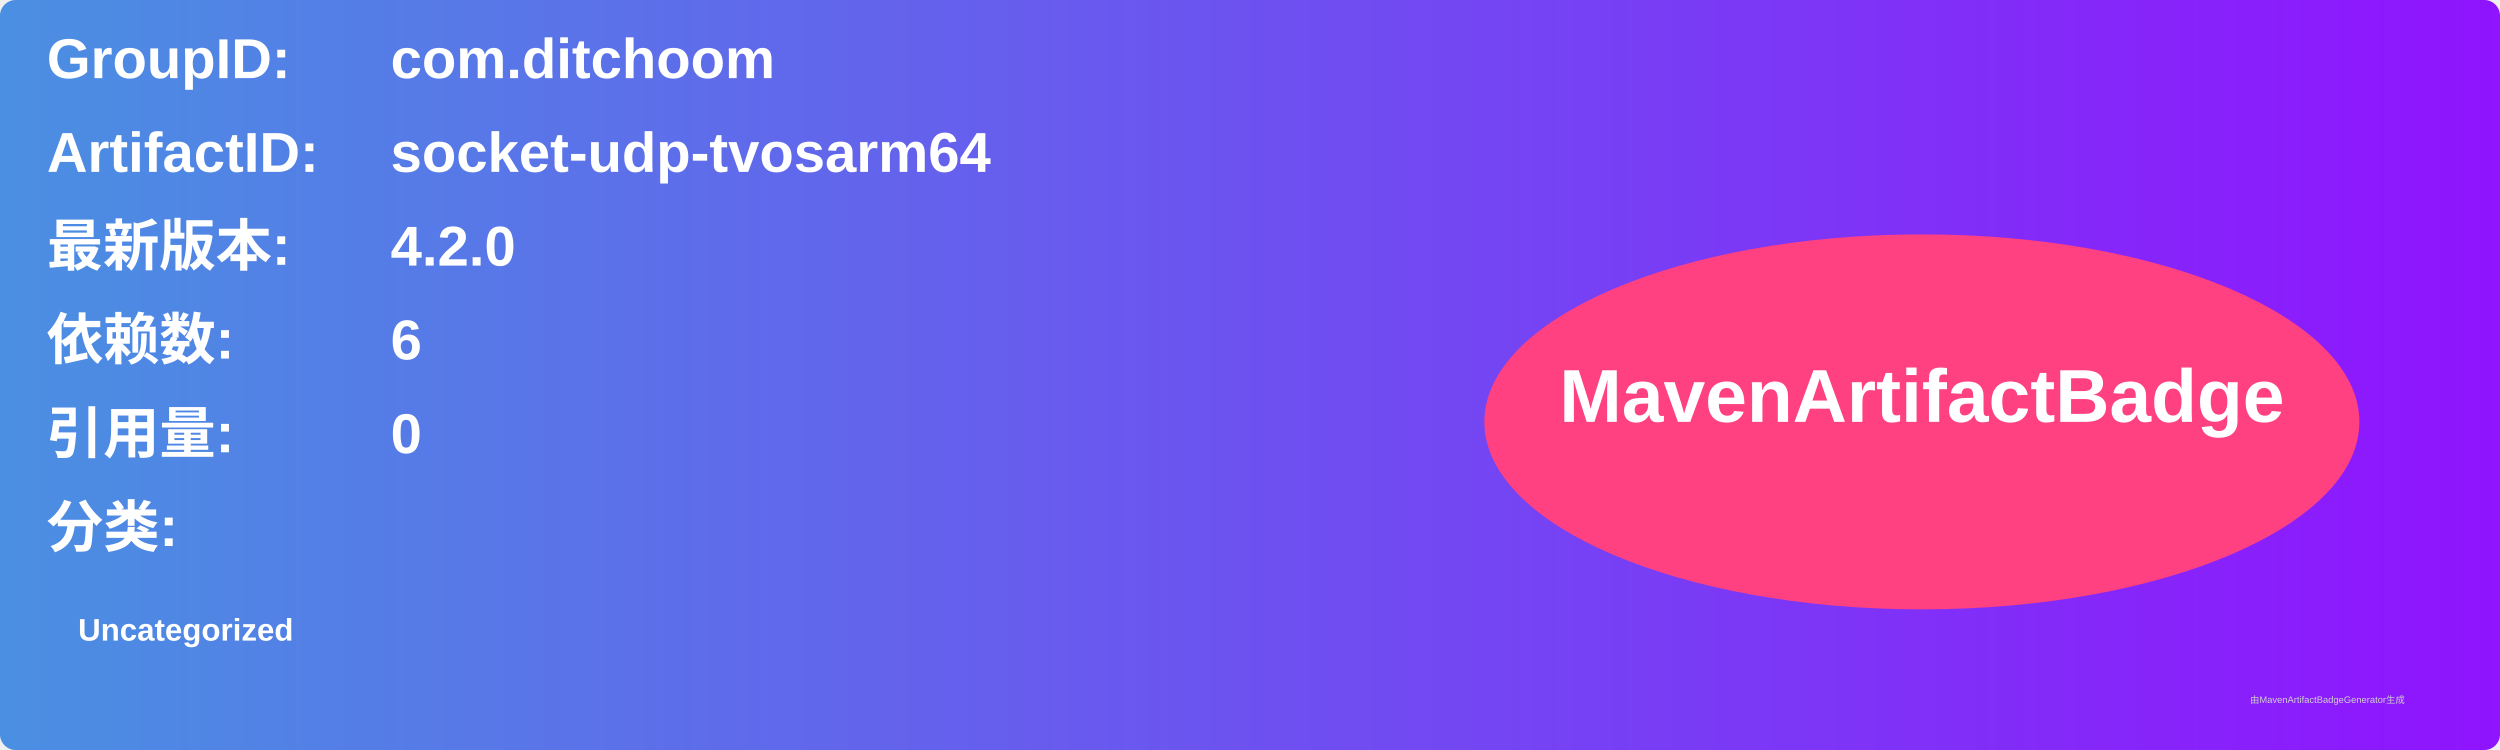
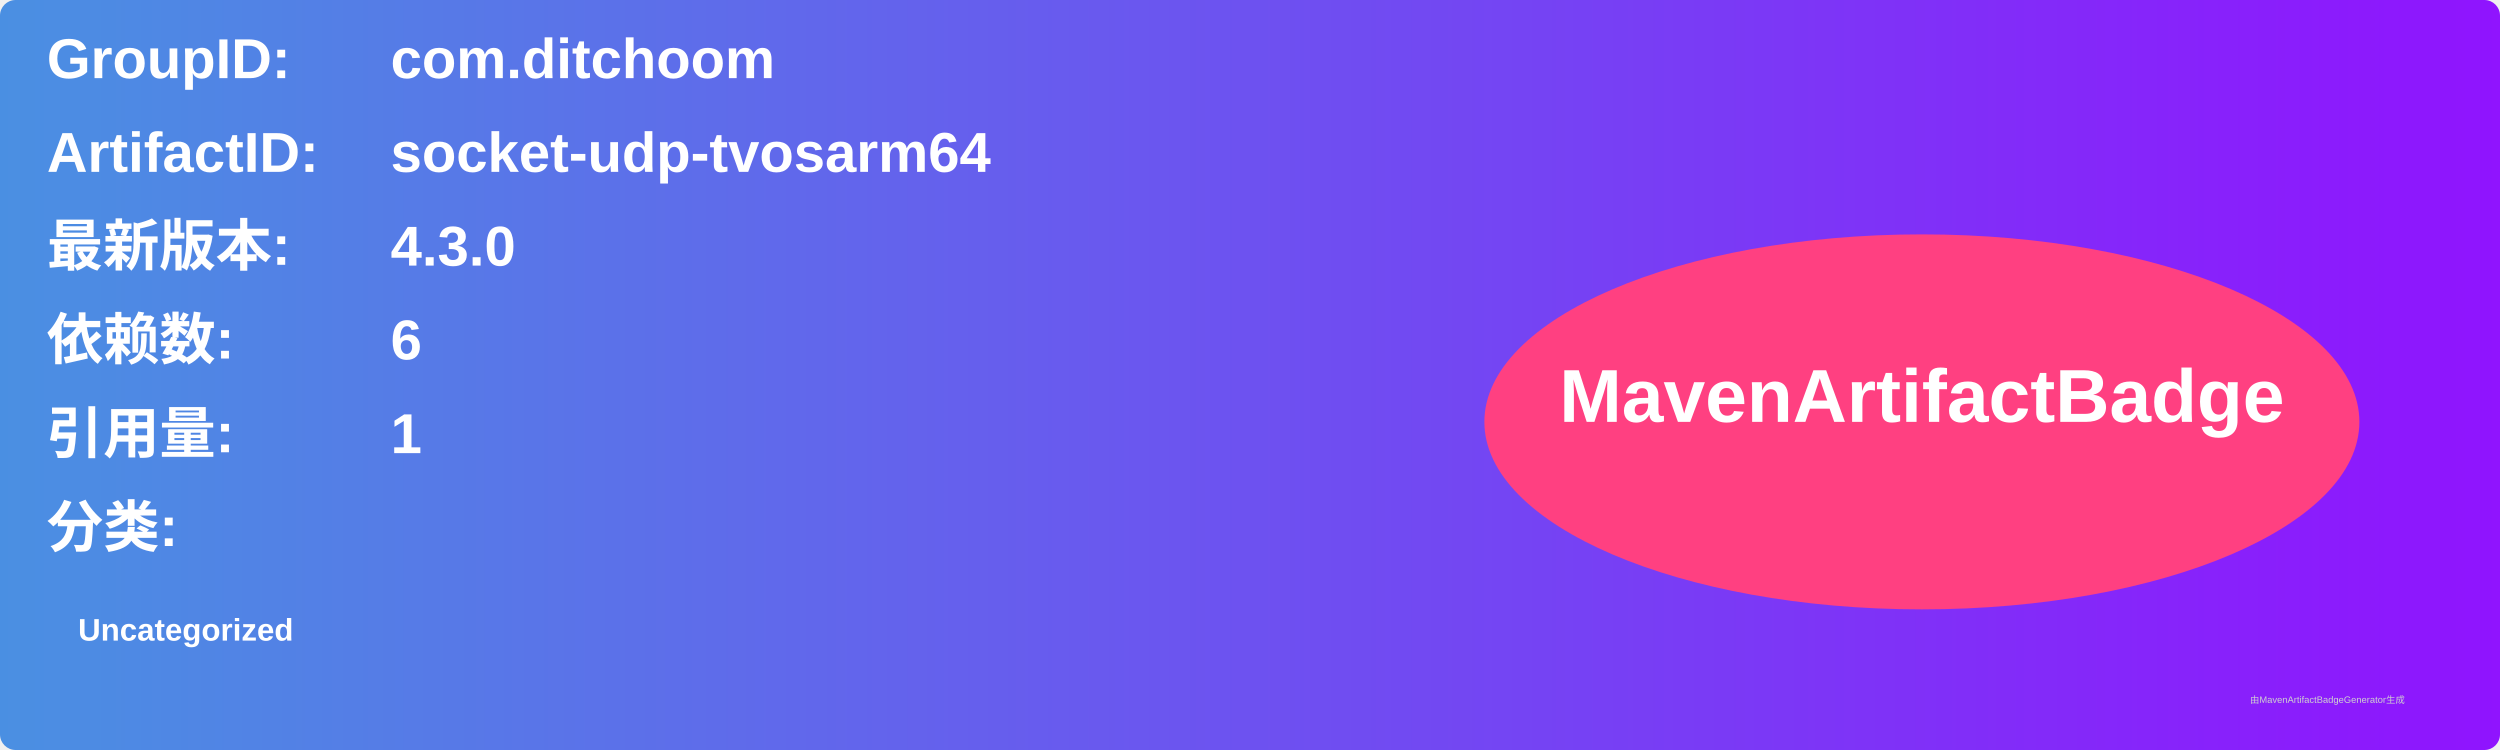
<svg xmlns="http://www.w3.org/2000/svg" width="800" height="240" viewBox="0 0 800 240">
  <linearGradient id="grad" x1="0%" y1="0%" x2="100%" y2="0%">
    <stop offset="0%" stop-color="#4a90e2" />
    <stop offset="100%" stop-color="#9013fe" />
  </linearGradient>
  <rect width="100%" height="100%" rx="5" ry="5" fill="url(#grad)" />
  <g transform="translate(15, 15)">
    <text x="0" y="10" font-family="Arial" font-size="18" fill="white" font-weight="bold" width="260">GroupID:</text>
    <text x="110" y="10" font-family="Arial" font-size="18" fill="white" font-weight="bold" width="460">com.ditchoom</text>
    <text x="0" y="40" font-family="Arial" font-size="18" fill="white" font-weight="bold" width="260">ArtifactID:</text>
    <text x="110" y="40" font-family="Arial" font-size="18" fill="white" font-weight="bold" width="460">socket-udp-tvosarm64</text>
    <text x="0" y="70" font-family="Arial" font-size="18" fill="white" font-weight="bold">最新版本:</text>
    <text x="110" y="70" font-family="Arial" font-size="18" fill="white" font-weight="bold">
-       <tspan font-weight="bold">4.2.0</tspan>
+       <tspan font-weight="bold">4.3.0</tspan>
    </text>
    <text x="0" y="100" font-family="Arial" font-size="18" fill="white" font-weight="bold">依赖数: </text>
    <text x="110" y="100" font-family="Arial" font-size="18" fill="white">
      <tspan font-weight="bold">6</tspan>
    </text>
    <text x="0" y="130" font-family="Arial" font-size="18" fill="white" font-weight="bold">引用量: </text>
    <text x="110" y="130" font-family="Arial" font-size="18" fill="white">
-       <tspan font-weight="bold">0</tspan>
+       <tspan font-weight="bold">1</tspan>
    </text>
    <text x="0" y="160" font-family="Arial" font-size="18" fill="white" font-weight="bold">分类:</text>
    <text x="10" y="190" font-family="Arial" font-size="10" fill="white">
      <tspan font-weight="bold">Uncategorized</tspan>
    </text>
    <ellipse cx="600" cy="120" rx="140" ry="60" fill="#ff4081" />
    <text x="600" y="120" text-anchor="middle" font-family="Arial" font-size="24" fill="white" font-weight="bold">MavenArtifactBadge</text>
  </g>
  <text x="720" y="225" font-family="Arial" font-size="3" fill="#d0d0d0">由MavenArtifactBadgeGenerator生成</text>
</svg>
